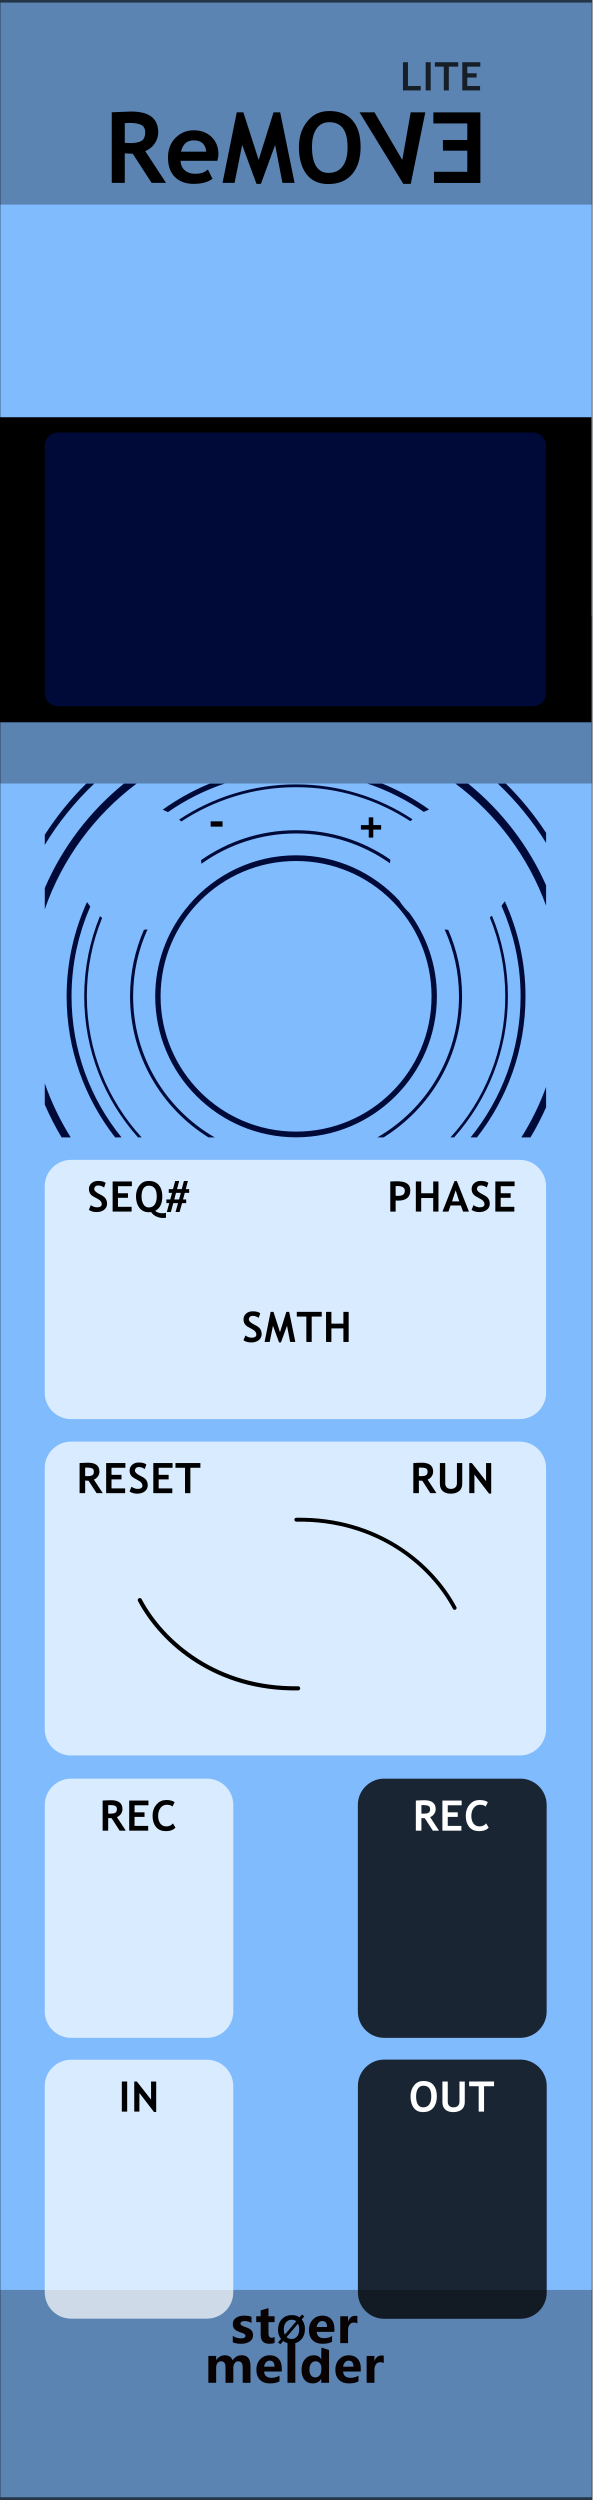
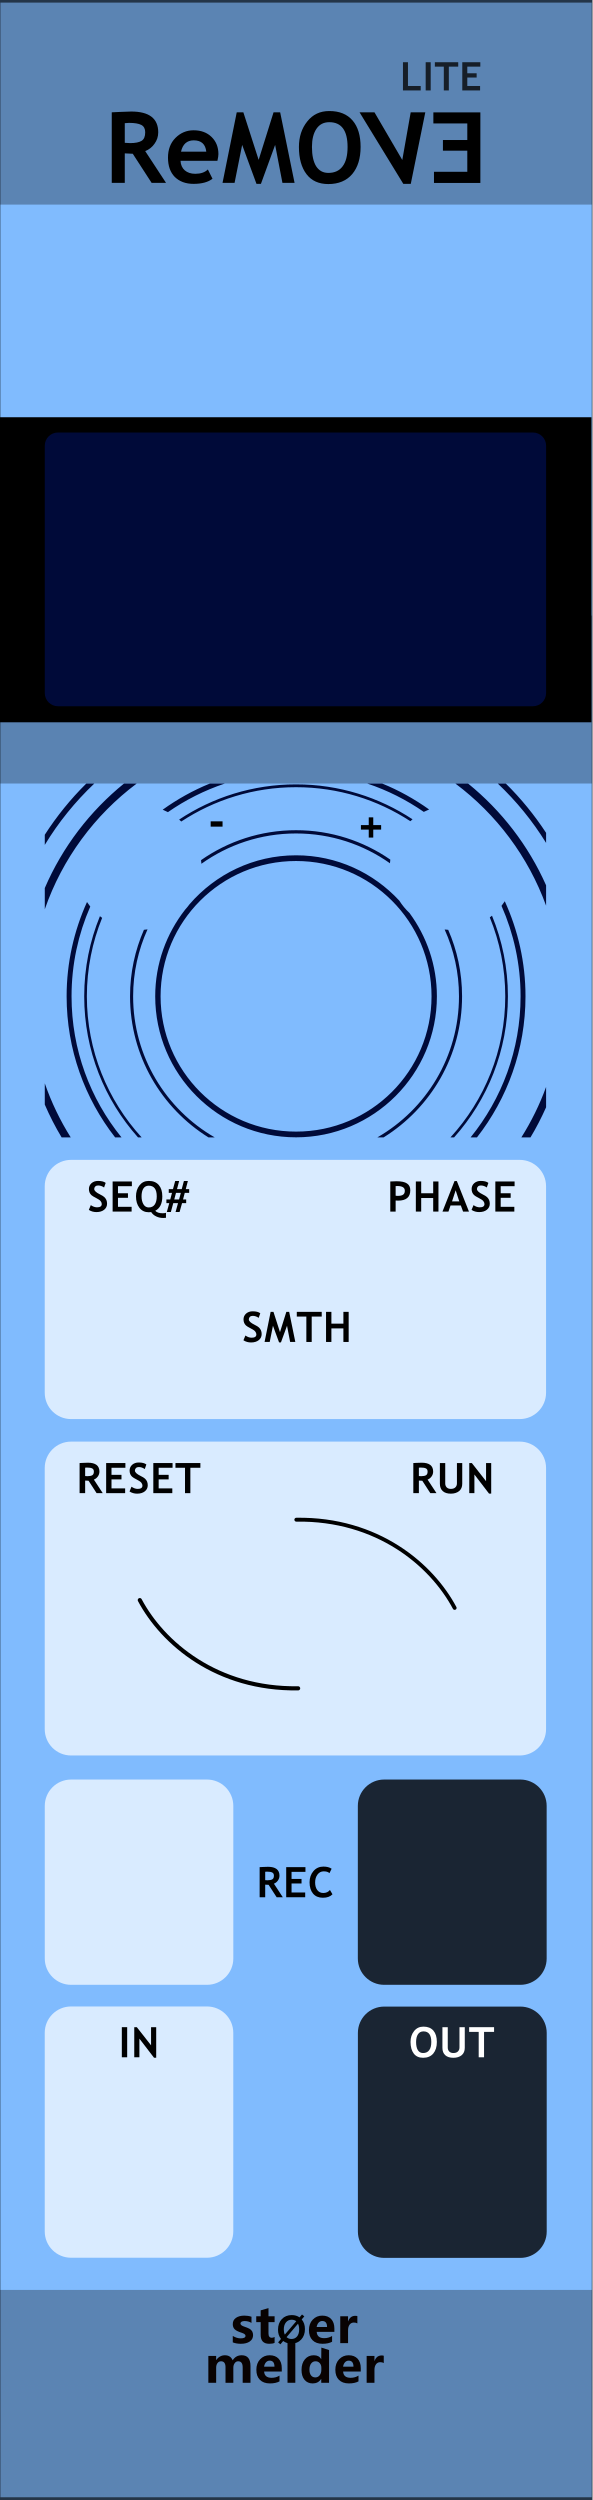
<svg xmlns="http://www.w3.org/2000/svg" width="100%" height="100%" viewBox="0 0 90 380" version="1.1" xml:space="preserve" style="fill-rule:evenodd;clip-rule:evenodd;stroke-linecap:round;stroke-linejoin:round;stroke-miterlimit:1.5;">
  <g id="panel" transform="matrix(0.834722,0,0,1.04324,-803.837,250.623)">
    <g transform="matrix(1.79701,0,0,0.958552,963,-240.242)">
      <rect x="0" y="0" width="60" height="380" style="fill:rgb(128,187,254);" />
    </g>
    <g transform="matrix(0.840359,0,0,0.840359,184.876,16.2108)">
      <g transform="matrix(1.198,0,0,0.958552,893.633,-224.914)">
        <g transform="matrix(9,0,0,9,64.0056,347.267)">
          <path d="M0.919,0L0.762,0L0.762,-0.308C0.762,-0.391 0.732,-0.432 0.671,-0.432C0.643,-0.432 0.62,-0.42 0.602,-0.395C0.583,-0.369 0.574,-0.339 0.574,-0.303L0.574,0L0.417,0L0.417,-0.312C0.417,-0.392 0.387,-0.432 0.327,-0.432C0.298,-0.432 0.274,-0.42 0.256,-0.396C0.238,-0.372 0.229,-0.341 0.229,-0.301L0.229,0L0.072,0L0.072,-0.54L0.229,-0.54L0.229,-0.456L0.231,-0.456C0.25,-0.486 0.275,-0.51 0.307,-0.528C0.338,-0.545 0.371,-0.553 0.405,-0.553C0.481,-0.553 0.533,-0.519 0.561,-0.451C0.603,-0.519 0.663,-0.553 0.743,-0.553C0.86,-0.553 0.919,-0.481 0.919,-0.335L0.919,0Z" style="fill:rgb(10,1,1);fill-rule:nonzero;" />
        </g>
        <g transform="matrix(9,0,0,9,72.978,347.267)">
          <path d="M0.551,-0.226L0.196,-0.226C0.201,-0.142 0.252,-0.1 0.347,-0.1C0.407,-0.1 0.459,-0.115 0.505,-0.144L0.505,-0.028C0.456,-0.001 0.391,0.013 0.312,0.013C0.226,0.013 0.159,-0.011 0.111,-0.06C0.063,-0.108 0.04,-0.176 0.04,-0.262C0.04,-0.348 0.065,-0.419 0.116,-0.472C0.167,-0.526 0.23,-0.553 0.307,-0.553C0.384,-0.553 0.443,-0.53 0.487,-0.484C0.53,-0.437 0.551,-0.374 0.551,-0.292L0.551,-0.226ZM0.404,-0.324C0.404,-0.405 0.372,-0.445 0.306,-0.445C0.279,-0.445 0.255,-0.434 0.234,-0.412C0.214,-0.39 0.201,-0.361 0.195,-0.324L0.404,-0.324Z" style="fill:rgb(10,1,1);fill-rule:nonzero;" />
        </g>
        <g transform="matrix(9,0,0,9,78.3513,347.267)">
          <rect x="0.069" y="-0.799" width="0.157" height="0.799" style="fill:rgb(10,1,1);fill-rule:nonzero;" />
        </g>
        <g transform="matrix(9,0,0,9,81.1494,347.267)">
          <path d="M0.593,0L0.436,0L0.436,-0.076L0.433,-0.076C0.395,-0.017 0.339,0.013 0.264,0.013C0.195,0.013 0.141,-0.011 0.1,-0.06C0.06,-0.108 0.04,-0.174 0.04,-0.258C0.04,-0.346 0.062,-0.418 0.108,-0.472C0.153,-0.526 0.212,-0.553 0.286,-0.553C0.356,-0.553 0.405,-0.528 0.433,-0.477L0.436,-0.477L0.438,-0.707L0.593,-0.658L0.593,0ZM0.438,-0.306C0.438,-0.342 0.427,-0.372 0.405,-0.396C0.383,-0.42 0.356,-0.432 0.323,-0.432C0.284,-0.432 0.254,-0.417 0.232,-0.386C0.21,-0.356 0.199,-0.315 0.199,-0.263C0.199,-0.213 0.21,-0.175 0.231,-0.148C0.252,-0.121 0.281,-0.108 0.318,-0.108C0.353,-0.108 0.382,-0.122 0.404,-0.15C0.427,-0.179 0.438,-0.215 0.438,-0.261L0.438,-0.306Z" style="fill:rgb(10,1,1);fill-rule:nonzero;" />
        </g>
        <g transform="matrix(9,0,0,9,87.2654,347.267)">
          <path d="M0.551,-0.226L0.196,-0.226C0.201,-0.142 0.252,-0.1 0.347,-0.1C0.407,-0.1 0.459,-0.115 0.505,-0.144L0.505,-0.028C0.456,-0.001 0.391,0.013 0.312,0.013C0.226,0.013 0.159,-0.011 0.111,-0.06C0.063,-0.108 0.04,-0.176 0.04,-0.262C0.04,-0.348 0.065,-0.419 0.116,-0.472C0.167,-0.526 0.23,-0.553 0.307,-0.553C0.384,-0.553 0.443,-0.53 0.487,-0.484C0.53,-0.437 0.551,-0.374 0.551,-0.292L0.551,-0.226ZM0.404,-0.324C0.404,-0.405 0.372,-0.445 0.306,-0.445C0.279,-0.445 0.255,-0.434 0.234,-0.412C0.214,-0.39 0.201,-0.361 0.195,-0.324L0.404,-0.324Z" style="fill:rgb(10,1,1);fill-rule:nonzero;" />
        </g>
        <g transform="matrix(9,0,0,9,92.6386,347.267)">
          <path d="M0.416,-0.397C0.397,-0.408 0.374,-0.414 0.346,-0.414C0.31,-0.414 0.282,-0.4 0.261,-0.373C0.24,-0.345 0.229,-0.308 0.229,-0.26L0.229,0L0.072,0L0.072,-0.54L0.229,-0.54L0.229,-0.438L0.231,-0.438C0.257,-0.512 0.305,-0.549 0.374,-0.549C0.392,-0.549 0.406,-0.547 0.416,-0.543L0.416,-0.397Z" style="fill:rgb(10,1,1);fill-rule:nonzero;" />
        </g>
      </g>
      <g transform="matrix(1.198,0,0,0.958552,893.495,-231.786)">
        <g transform="matrix(9,0,0,9,68.6657,347.267)">
          <path d="M0.058,-0.145C0.112,-0.112 0.165,-0.096 0.216,-0.096C0.281,-0.096 0.314,-0.113 0.314,-0.148C0.314,-0.173 0.287,-0.193 0.233,-0.21C0.166,-0.231 0.12,-0.254 0.095,-0.28C0.07,-0.305 0.058,-0.34 0.058,-0.383C0.058,-0.436 0.079,-0.478 0.122,-0.508C0.165,-0.538 0.221,-0.553 0.291,-0.553C0.34,-0.553 0.388,-0.546 0.434,-0.531L0.434,-0.407C0.392,-0.432 0.346,-0.444 0.295,-0.444C0.27,-0.444 0.25,-0.44 0.235,-0.431C0.22,-0.422 0.212,-0.41 0.212,-0.396C0.212,-0.371 0.235,-0.351 0.28,-0.335C0.329,-0.319 0.366,-0.304 0.39,-0.291C0.415,-0.278 0.434,-0.26 0.447,-0.238C0.459,-0.216 0.466,-0.191 0.466,-0.163C0.466,-0.107 0.444,-0.064 0.399,-0.033C0.354,-0.002 0.295,0.013 0.22,0.013C0.162,0.013 0.107,0.004 0.058,-0.015L0.058,-0.145Z" style="fill:rgb(10,1,1);fill-rule:nonzero;" />
        </g>
        <g transform="matrix(9,0,0,9,73.2436,347.267)">
          <path d="M0.39,-0.006C0.366,0.007 0.33,0.013 0.282,0.013C0.167,0.013 0.11,-0.047 0.11,-0.167L0.11,-0.422L0.021,-0.422L0.021,-0.54L0.11,-0.54L0.11,-0.659L0.267,-0.704L0.267,-0.54L0.39,-0.54L0.39,-0.422L0.267,-0.422L0.267,-0.195C0.267,-0.137 0.289,-0.108 0.335,-0.108C0.353,-0.108 0.371,-0.114 0.39,-0.124L0.39,-0.006Z" style="fill:rgb(10,1,1);fill-rule:nonzero;" />
        </g>
        <g transform="matrix(6.6,0,0,6.6,77.1051,347.267)">
          <path d="M0.106,0.032L0.043,-0.021L0.122,-0.115C0.067,-0.183 0.04,-0.268 0.04,-0.368C0.04,-0.487 0.075,-0.584 0.144,-0.658C0.213,-0.732 0.305,-0.769 0.418,-0.769C0.5,-0.769 0.571,-0.748 0.63,-0.706L0.698,-0.785L0.761,-0.733L0.689,-0.65C0.748,-0.581 0.778,-0.493 0.778,-0.384C0.778,-0.266 0.743,-0.17 0.674,-0.097C0.605,-0.023 0.516,0.013 0.406,0.013C0.32,0.013 0.246,-0.011 0.182,-0.059L0.106,0.032ZM0.54,-0.6C0.506,-0.628 0.463,-0.642 0.413,-0.642C0.349,-0.642 0.297,-0.617 0.258,-0.569C0.218,-0.52 0.199,-0.455 0.199,-0.375C0.199,-0.319 0.208,-0.273 0.227,-0.234L0.54,-0.6ZM0.275,-0.165C0.311,-0.131 0.356,-0.114 0.409,-0.114C0.473,-0.114 0.524,-0.137 0.563,-0.184C0.601,-0.231 0.62,-0.294 0.62,-0.374C0.62,-0.435 0.61,-0.488 0.588,-0.533L0.275,-0.165Z" style="fill-rule:nonzero;" />
        </g>
        <g transform="matrix(9,0,0,9,82.6053,347.267)">
          <path d="M0.551,-0.226L0.196,-0.226C0.201,-0.142 0.252,-0.1 0.347,-0.1C0.407,-0.1 0.459,-0.115 0.505,-0.144L0.505,-0.028C0.456,-0.001 0.391,0.013 0.312,0.013C0.226,0.013 0.159,-0.011 0.111,-0.06C0.063,-0.108 0.04,-0.176 0.04,-0.262C0.04,-0.348 0.065,-0.419 0.116,-0.472C0.167,-0.526 0.23,-0.553 0.307,-0.553C0.384,-0.553 0.443,-0.53 0.487,-0.484C0.53,-0.437 0.551,-0.374 0.551,-0.292L0.551,-0.226ZM0.404,-0.324C0.404,-0.405 0.372,-0.445 0.306,-0.445C0.279,-0.445 0.255,-0.434 0.234,-0.412C0.214,-0.39 0.201,-0.361 0.195,-0.324L0.404,-0.324Z" style="fill:rgb(10,1,1);fill-rule:nonzero;" />
        </g>
        <g transform="matrix(9,0,0,9,87.9786,347.267)">
          <path d="M0.416,-0.397C0.397,-0.408 0.374,-0.414 0.346,-0.414C0.31,-0.414 0.282,-0.4 0.261,-0.373C0.24,-0.345 0.229,-0.308 0.229,-0.26L0.229,0L0.072,0L0.072,-0.54L0.229,-0.54L0.229,-0.438L0.231,-0.438C0.257,-0.512 0.305,-0.549 0.374,-0.549C0.392,-0.549 0.406,-0.547 0.416,-0.543L0.416,-0.397Z" style="fill:rgb(10,1,1);fill-rule:nonzero;" />
        </g>
      </g>
    </g>
    <g transform="matrix(0.637605,0,0,1.76292,982.149,-852.772)">
      <rect x="-30.034" y="347.456" width="169.102" height="16.91" style="fill:rgb(4,4,4);fill-opacity:0.3;" />
    </g>
    <g transform="matrix(0.637605,0,0,1.81961,982.149,-538.829)">
      <rect x="-30.034" y="347.456" width="169.102" height="16.91" style="fill:rgb(4,4,4);fill-opacity:0.3;" />
    </g>
    <g transform="matrix(0.637605,0,0,1.44687,982.149,-653.268)">
      <rect x="-30.034" y="347.456" width="169.102" height="16.91" style="fill-opacity:0.3;" />
    </g>
    <g transform="matrix(4.81408,0,0,25.5659,783.013,-292.473)">
      <rect x="37.388" y="2.043" width="22.397" height="14.247" style="fill:none;stroke:black;stroke-opacity:0.6;stroke-width:0.03px;" />
    </g>
    <g transform="matrix(1,0,0,1,-53.5427,1.53318)">
      <g transform="matrix(1.198,0,0,0.958552,1033.44,-215.123)">
        <g transform="matrix(15,0,0,15,1.78687,0)">
          <path d="M0.477,0L0.286,-0.295C0.266,-0.296 0.24,-0.297 0.205,-0.299L0.205,0L0.073,0L0.073,-0.715C0.08,-0.715 0.108,-0.717 0.156,-0.719C0.204,-0.721 0.242,-0.723 0.271,-0.723C0.453,-0.723 0.544,-0.652 0.544,-0.512C0.544,-0.469 0.531,-0.431 0.506,-0.396C0.481,-0.361 0.45,-0.337 0.412,-0.322L0.623,0L0.477,0ZM0.205,-0.605L0.205,-0.406C0.229,-0.404 0.246,-0.403 0.259,-0.403C0.312,-0.403 0.351,-0.411 0.375,-0.426C0.4,-0.441 0.412,-0.47 0.412,-0.513C0.412,-0.548 0.399,-0.573 0.373,-0.587C0.346,-0.601 0.305,-0.608 0.248,-0.608C0.234,-0.608 0.22,-0.607 0.205,-0.605Z" style="fill-rule:nonzero;" />
        </g>
        <g transform="matrix(15,0,0,15,10.9495,0)">
          <path d="M0.533,-0.224L0.159,-0.224C0.161,-0.182 0.176,-0.15 0.202,-0.127C0.229,-0.104 0.264,-0.092 0.309,-0.092C0.364,-0.092 0.407,-0.107 0.436,-0.136L0.483,-0.042C0.44,-0.008 0.376,0.01 0.291,0.01C0.211,0.01 0.148,-0.014 0.101,-0.06C0.055,-0.107 0.032,-0.172 0.032,-0.256C0.032,-0.338 0.057,-0.405 0.108,-0.456C0.159,-0.507 0.22,-0.533 0.292,-0.533C0.367,-0.533 0.428,-0.51 0.474,-0.465C0.52,-0.42 0.543,-0.362 0.543,-0.292C0.543,-0.277 0.54,-0.254 0.533,-0.224ZM0.164,-0.316L0.42,-0.316C0.412,-0.392 0.37,-0.431 0.293,-0.431C0.224,-0.431 0.181,-0.392 0.164,-0.316Z" style="fill-rule:nonzero;" />
        </g>
        <g transform="matrix(15,0,0,15,19.5701,0)">
          <path d="M0.74,0L0.617,0L0.543,-0.385L0.399,0.01L0.354,0.01L0.209,-0.385L0.132,0L0.01,0L0.154,-0.715L0.221,-0.715L0.376,-0.233L0.527,-0.715L0.594,-0.715L0.74,0Z" style="fill-rule:nonzero;" />
        </g>
        <g transform="matrix(15,0,0,15,30.7468,0)">
          <path d="M0.039,-0.364C0.039,-0.466 0.067,-0.552 0.123,-0.622C0.179,-0.693 0.253,-0.728 0.347,-0.728C0.45,-0.728 0.528,-0.696 0.583,-0.632C0.637,-0.569 0.664,-0.479 0.664,-0.364C0.664,-0.249 0.636,-0.157 0.579,-0.089C0.522,-0.022 0.441,0.012 0.337,0.012C0.241,0.012 0.167,-0.021 0.116,-0.088C0.065,-0.155 0.039,-0.247 0.039,-0.364ZM0.171,-0.364C0.171,-0.28 0.185,-0.215 0.213,-0.169C0.242,-0.124 0.283,-0.101 0.337,-0.101C0.4,-0.101 0.449,-0.123 0.482,-0.168C0.516,-0.213 0.532,-0.278 0.532,-0.364C0.532,-0.531 0.47,-0.615 0.347,-0.615C0.29,-0.615 0.247,-0.593 0.216,-0.547C0.186,-0.502 0.171,-0.441 0.171,-0.364Z" style="fill-rule:nonzero;" />
        </g>
        <g transform="matrix(1.08,0,0.212557,1,-3.42363,0)">
          <g transform="matrix(15,0,0,15,42.7937,0)">
            <path d="M0.34,0.01L0.27,0.01L0.002,-0.715L0.142,-0.715L0.308,-0.232L0.482,-0.715L0.619,-0.715L0.34,0.01Z" style="fill-rule:nonzero;" />
          </g>
        </g>
      </g>
      <g transform="matrix(-1.24846,0,0,0.958552,1137.88,-215.113)">
        <g transform="matrix(15,0,0,15,26.031,0)">
          <path d="M0.2,-0.603L0.2,-0.435L0.437,-0.435L0.437,-0.327L0.2,-0.327L0.2,-0.113L0.524,-0.113L0.524,0L0.073,0L0.073,-0.715L0.53,-0.715L0.53,-0.603L0.2,-0.603Z" style="fill-rule:nonzero;" />
        </g>
      </g>
    </g>
    <g transform="matrix(1.198,0,0,0.958552,949.063,-278.202)">
      <g transform="matrix(6,0,0,6,72.4448,53.3564)">
        <path d="M0.073,0L0.073,-0.715L0.2,-0.715L0.2,-0.113L0.523,-0.113L0.523,0L0.073,0Z" style="fill:rgb(5,5,5);fill-opacity:0.8;fill-rule:nonzero;" />
      </g>
      <g transform="matrix(6,0,0,6,75.8812,53.3564)">
        <rect x="0.076" y="-0.715" width="0.127" height="0.715" style="fill:rgb(5,5,5);fill-opacity:0.8;fill-rule:nonzero;" />
      </g>
      <g transform="matrix(6,0,0,6,77.6711,53.3564)">
        <path d="M0.364,-0.603L0.364,0L0.237,0L0.237,-0.603L0.01,-0.603L0.01,-0.715L0.602,-0.715L0.602,-0.603L0.364,-0.603Z" style="fill:rgb(5,5,5);fill-opacity:0.8;fill-rule:nonzero;" />
      </g>
      <g transform="matrix(6,0,0,6,81.462,53.3564)">
        <path d="M0.2,-0.603L0.2,-0.435L0.437,-0.435L0.437,-0.327L0.2,-0.327L0.2,-0.113L0.524,-0.113L0.524,0L0.073,0L0.073,-0.715L0.53,-0.715L0.53,-0.603L0.2,-0.603Z" style="fill:rgb(5,5,5);fill-opacity:0.8;fill-rule:nonzero;" />
      </g>
    </g>
-     <g transform="matrix(0.5054,0,0,1.41025,1025.59,-20.4291)">
-       <path d="M73.138,59.642C73.138,58.142 68.889,56.924 63.656,56.924L14.589,56.924C9.355,56.924 5.107,58.142 5.107,59.642L5.107,80.985C5.107,82.486 9.355,83.704 14.589,83.704L63.656,83.704C68.889,83.704 73.138,82.486 73.138,80.985L73.138,59.642Z" style="fill-opacity:0.8;" />
+     <g transform="matrix(0.5054,0,0,1.3673,1025.59,-25.7084)">
+       <path d="M73.138,59.728C73.138,58.18 68.889,56.924 63.656,56.924L14.589,56.924C9.355,56.924 5.107,58.18 5.107,59.728L5.107,80.9C5.107,82.447 9.355,83.704 14.589,83.704L63.656,83.704C68.889,83.704 73.138,82.447 73.138,80.9L73.138,59.728Z" style="fill-opacity:0.8;" />
+     </g>
+     <g transform="matrix(1.198,0,0,0.958552,995.641,9.76887)">
+       <g transform="matrix(6.4,0,0,6.4,34.9056,51.8924)">
+         <path d="M0.039,-0.364C0.039,-0.466 0.067,-0.552 0.123,-0.622C0.179,-0.693 0.253,-0.728 0.347,-0.728C0.45,-0.728 0.528,-0.696 0.583,-0.632C0.637,-0.569 0.664,-0.479 0.664,-0.364C0.664,-0.249 0.636,-0.157 0.579,-0.089C0.522,-0.022 0.441,0.012 0.337,0.012C0.241,0.012 0.167,-0.021 0.116,-0.088C0.065,-0.155 0.039,-0.247 0.039,-0.364ZM0.171,-0.364C0.171,-0.28 0.185,-0.215 0.213,-0.169C0.242,-0.124 0.283,-0.101 0.337,-0.101C0.4,-0.101 0.449,-0.123 0.482,-0.168C0.516,-0.213 0.532,-0.278 0.532,-0.364C0.532,-0.531 0.47,-0.615 0.347,-0.615C0.29,-0.615 0.247,-0.593 0.216,-0.547C0.186,-0.502 0.171,-0.441 0.171,-0.364Z" style="fill:white;fill-rule:nonzero;" />
+       </g>
+       <g transform="matrix(6.4,0,0,6.4,39.5336,51.8924)">
+         <path d="M0.073,-0.715L0.2,-0.715L0.2,-0.23C0.2,-0.192 0.212,-0.161 0.235,-0.137C0.259,-0.113 0.291,-0.101 0.332,-0.101C0.378,-0.101 0.414,-0.112 0.439,-0.136C0.465,-0.16 0.478,-0.192 0.478,-0.233L0.478,-0.715L0.604,-0.715L0.604,-0.223C0.604,-0.15 0.58,-0.092 0.531,-0.05C0.481,-0.009 0.415,0.012 0.333,0.012C0.25,0.012 0.186,-0.008 0.141,-0.049C0.096,-0.09 0.073,-0.148 0.073,-0.224L0.073,-0.715Z" style="fill:white;fill-rule:nonzero;" />
+       </g>
+       <g transform="matrix(6.4,0,0,6.4,43.9991,51.8924)">
+         <path d="M0.364,-0.603L0.364,0L0.237,0L0.237,-0.603L0.01,-0.603L0.01,-0.715L0.602,-0.715L0.602,-0.603L0.364,-0.603Z" style="fill:white;fill-rule:nonzero;" />
+       </g>
+     </g>
+     <g transform="matrix(0.504663,0,0,1.36716,968.569,-25.7187)">
+       <path d="M73.138,59.728C73.138,58.18 68.883,56.924 63.642,56.924L14.602,56.924C9.362,56.924 5.107,58.18 5.107,59.728L5.107,80.899C5.107,82.447 9.362,83.704 14.602,83.704L63.642,83.704C68.883,83.704 73.138,82.447 73.138,80.899L73.138,59.728Z" style="fill:white;fill-opacity:0.7;" />
+     </g>
+     <g transform="matrix(1.198,0,0,0.958552,938.901,9.76887)">
+       <g transform="matrix(6.4,0,0,6.4,38.1466,51.8924)">
+         <rect x="0.076" y="-0.715" width="0.127" height="0.715" style="fill-rule:nonzero;" />
+       </g>
+       <g transform="matrix(6.4,0,0,6.4,40.0559,51.8924)">
+         <path d="M0.542,0.01L0.195,-0.443L0.195,0L0.073,0L0.073,-0.715L0.134,-0.715L0.472,-0.284L0.472,-0.715L0.594,-0.715L0.594,0.01L0.542,0.01Z" style="fill-rule:nonzero;" />
+       </g>
+     </g>
+     <g transform="matrix(0.5054,0,0,1.1169,1025.58,-44.5347)">
+       <path d="M73.138,60.357C73.138,58.462 68.889,56.924 63.656,56.924L14.589,56.924C9.355,56.924 5.107,58.462 5.107,60.357L5.107,80.271C5.107,82.166 9.355,83.704 14.589,83.704L63.656,83.704C68.889,83.704 73.138,82.166 73.138,80.271L73.138,60.357Z" style="fill-opacity:0.8;" />
+     </g>
+     <g transform="matrix(0.504663,0,0,1.1169,968.576,-44.5347)">
+       <path d="M73.138,60.357C73.138,58.462 68.883,56.924 63.642,56.924L14.602,56.924C9.362,56.924 5.107,58.462 5.107,60.357L5.107,80.271C5.107,82.166 9.362,83.704 14.602,83.704L63.642,83.704C68.883,83.704 73.138,82.166 73.138,80.271L73.138,60.357Z" style="fill:white;fill-opacity:0.7;" />
+     </g>
+     <g transform="matrix(1.198,0,0,0.958552,967.339,-13.5484)">
+       <g transform="matrix(6.4,0,0,6.4,35.3764,51.8924)">
+         <path d="M0.477,0L0.286,-0.295C0.266,-0.296 0.24,-0.297 0.205,-0.299L0.205,0L0.073,0L0.073,-0.715C0.08,-0.715 0.108,-0.717 0.156,-0.719C0.204,-0.721 0.242,-0.723 0.271,-0.723C0.453,-0.723 0.544,-0.652 0.544,-0.512C0.544,-0.469 0.531,-0.431 0.506,-0.396C0.481,-0.361 0.45,-0.337 0.412,-0.322L0.623,0L0.477,0ZM0.205,-0.605L0.205,-0.406C0.229,-0.404 0.246,-0.403 0.259,-0.403C0.312,-0.403 0.351,-0.411 0.375,-0.426C0.4,-0.441 0.412,-0.47 0.412,-0.513C0.412,-0.548 0.399,-0.573 0.373,-0.587C0.346,-0.601 0.305,-0.608 0.248,-0.608C0.234,-0.608 0.22,-0.607 0.205,-0.605Z" style="fill-rule:nonzero;" />
+       </g>
+       <g transform="matrix(6.4,0,0,6.4,39.4137,51.8924)">
+         <path d="M0.2,-0.603L0.2,-0.435L0.437,-0.435L0.437,-0.327L0.2,-0.327L0.2,-0.113L0.524,-0.113L0.524,0L0.073,0L0.073,-0.715L0.53,-0.715L0.53,-0.603L0.2,-0.603Z" style="fill-rule:nonzero;" />
+       </g>
+       <g transform="matrix(6.4,0,0,6.4,43.1824,51.8924)">
+         <path d="M0.563,-0.677L0.511,-0.572C0.483,-0.601 0.437,-0.615 0.375,-0.615C0.315,-0.615 0.266,-0.59 0.228,-0.54C0.19,-0.49 0.171,-0.427 0.171,-0.35C0.171,-0.274 0.189,-0.213 0.224,-0.168C0.259,-0.123 0.306,-0.101 0.365,-0.101C0.433,-0.101 0.485,-0.125 0.523,-0.173L0.583,-0.07C0.531,-0.015 0.455,0.012 0.355,0.012C0.255,0.012 0.177,-0.021 0.122,-0.086C0.067,-0.152 0.039,-0.242 0.039,-0.355C0.039,-0.461 0.07,-0.55 0.131,-0.621C0.192,-0.692 0.271,-0.728 0.367,-0.728C0.449,-0.728 0.514,-0.711 0.563,-0.677Z" style="fill-rule:nonzero;" />
+       </g>
    </g>
    <g transform="matrix(1.34186,0,0,1.41025,964.293,-151.519)">
      <path d="M73.138,59.642C73.138,58.142 71.537,56.924 69.566,56.924L8.678,56.924C6.707,56.924 5.107,58.142 5.107,59.642L5.107,80.985C5.107,82.486 6.707,83.704 8.678,83.704L69.566,83.704C71.537,83.704 73.138,82.486 73.138,80.985L73.138,59.642Z" style="fill:white;fill-opacity:0.7;" />
    </g>
    <g transform="matrix(1.198,0,0,0.958552,938.809,-113.45)">
      <g transform="matrix(6.4,0,0,6.4,33.4452,51.8924)">
        <path d="M0.039,-0.04L0.086,-0.153C0.136,-0.118 0.185,-0.101 0.234,-0.101C0.308,-0.101 0.346,-0.127 0.346,-0.179C0.346,-0.203 0.337,-0.226 0.319,-0.249C0.302,-0.271 0.266,-0.295 0.211,-0.323C0.156,-0.351 0.119,-0.373 0.1,-0.391C0.081,-0.409 0.066,-0.43 0.056,-0.454C0.046,-0.479 0.041,-0.506 0.041,-0.535C0.041,-0.59 0.061,-0.636 0.101,-0.673C0.142,-0.709 0.194,-0.728 0.257,-0.728C0.34,-0.728 0.401,-0.712 0.439,-0.681L0.401,-0.572C0.356,-0.604 0.309,-0.62 0.26,-0.62C0.23,-0.62 0.208,-0.612 0.192,-0.596C0.176,-0.581 0.167,-0.561 0.167,-0.536C0.167,-0.495 0.213,-0.452 0.304,-0.408C0.352,-0.385 0.386,-0.363 0.407,-0.344C0.428,-0.324 0.444,-0.301 0.456,-0.275C0.467,-0.248 0.472,-0.219 0.472,-0.187C0.472,-0.129 0.449,-0.081 0.404,-0.044C0.358,-0.007 0.297,0.012 0.22,0.012C0.153,0.012 0.093,-0.005 0.039,-0.04Z" style="fill-rule:nonzero;" />
      </g>
      <g transform="matrix(6.4,0,0,6.4,36.8451,51.8924)">
        <path d="M0.2,-0.603L0.2,-0.435L0.437,-0.435L0.437,-0.327L0.2,-0.327L0.2,-0.113L0.524,-0.113L0.524,0L0.073,0L0.073,-0.715L0.53,-0.715L0.53,-0.603L0.2,-0.603Z" style="fill-rule:nonzero;" />
      </g>
      <g transform="matrix(6.4,0,0,6.4,40.6137,51.8924)">
        <path d="M0.751,0.148C0.73,0.151 0.708,0.152 0.686,0.152C0.625,0.152 0.57,0.14 0.519,0.115C0.468,0.091 0.428,0.056 0.4,0.012C0.388,0.014 0.368,0.016 0.342,0.016C0.248,0.016 0.174,-0.02 0.12,-0.09C0.066,-0.16 0.039,-0.251 0.039,-0.361C0.039,-0.466 0.067,-0.553 0.122,-0.623C0.177,-0.693 0.25,-0.728 0.342,-0.728C0.445,-0.728 0.524,-0.696 0.58,-0.631C0.636,-0.566 0.664,-0.477 0.664,-0.361C0.664,-0.19 0.608,-0.076 0.496,-0.019C0.532,0.02 0.59,0.04 0.673,0.04C0.703,0.04 0.729,0.036 0.751,0.03L0.751,0.148ZM0.171,-0.361C0.171,-0.286 0.186,-0.224 0.216,-0.173C0.246,-0.123 0.288,-0.098 0.342,-0.098C0.404,-0.098 0.452,-0.121 0.484,-0.167C0.516,-0.213 0.532,-0.278 0.532,-0.361C0.532,-0.53 0.469,-0.615 0.342,-0.615C0.286,-0.615 0.243,-0.592 0.214,-0.547C0.185,-0.502 0.171,-0.44 0.171,-0.361Z" style="fill-rule:nonzero;" />
      </g>
      <g transform="matrix(6.4,0,0,6.4,45.2792,51.8924)">
        <path d="M0.573,-0.444L0.468,-0.444L0.427,-0.288L0.502,-0.288L0.502,-0.2L0.404,-0.2L0.345,0.01L0.25,0.01L0.308,-0.2L0.195,-0.2L0.138,0.01L0.042,0.01L0.1,-0.2L0.032,-0.2L0.032,-0.288L0.124,-0.288L0.165,-0.444L0.088,-0.444L0.088,-0.533L0.188,-0.533L0.241,-0.726L0.335,-0.726L0.284,-0.533L0.396,-0.533L0.448,-0.726L0.542,-0.726L0.492,-0.533L0.573,-0.533L0.573,-0.444ZM0.375,-0.444L0.26,-0.444L0.219,-0.288L0.333,-0.288L0.375,-0.444Z" style="fill-rule:nonzero;" />
      </g>
    </g>
    <g transform="matrix(1.198,0,0,0.958552,995.854,-113.45)">
      <g transform="matrix(6.4,0,0,6.4,31.4327,51.8924)">
        <path d="M0.2,-0.263L0.2,0L0.073,0L0.073,-0.715C0.158,-0.718 0.207,-0.72 0.222,-0.72C0.335,-0.72 0.417,-0.703 0.469,-0.668C0.522,-0.634 0.548,-0.579 0.548,-0.506C0.548,-0.342 0.451,-0.26 0.258,-0.26C0.243,-0.26 0.224,-0.261 0.2,-0.263ZM0.2,-0.605L0.2,-0.376C0.222,-0.374 0.239,-0.373 0.251,-0.373C0.309,-0.373 0.351,-0.382 0.378,-0.402C0.405,-0.421 0.418,-0.452 0.418,-0.496C0.418,-0.57 0.358,-0.607 0.239,-0.607C0.225,-0.607 0.213,-0.607 0.2,-0.605Z" style="fill-rule:nonzero;" />
      </g>
      <g transform="matrix(6.4,0,0,6.4,35.317,51.8924)">
        <path d="M0.485,0L0.485,-0.322L0.2,-0.322L0.2,0L0.073,0L0.073,-0.715L0.2,-0.715L0.2,-0.435L0.485,-0.435L0.485,-0.715L0.61,-0.715L0.61,0L0.485,0Z" style="fill-rule:nonzero;" />
      </g>
      <g transform="matrix(6.4,0,0,6.4,39.82,51.8924)">
        <path d="M0.491,0L0.438,-0.145L0.193,-0.145L0.144,0L0.002,0L0.288,-0.725L0.343,-0.725L0.631,0L0.491,0ZM0.315,-0.506L0.229,-0.242L0.401,-0.242L0.315,-0.506Z" style="fill-rule:nonzero;" />
      </g>
      <g transform="matrix(6.4,0,0,6.4,44.0011,51.8924)">
        <path d="M0.039,-0.04L0.086,-0.153C0.136,-0.118 0.185,-0.101 0.234,-0.101C0.308,-0.101 0.346,-0.127 0.346,-0.179C0.346,-0.203 0.337,-0.226 0.319,-0.249C0.302,-0.271 0.266,-0.295 0.211,-0.323C0.156,-0.351 0.119,-0.373 0.1,-0.391C0.081,-0.409 0.066,-0.43 0.056,-0.454C0.046,-0.479 0.041,-0.506 0.041,-0.535C0.041,-0.59 0.061,-0.636 0.101,-0.673C0.142,-0.709 0.194,-0.728 0.257,-0.728C0.34,-0.728 0.401,-0.712 0.439,-0.681L0.401,-0.572C0.356,-0.604 0.309,-0.62 0.26,-0.62C0.23,-0.62 0.208,-0.612 0.192,-0.596C0.176,-0.581 0.167,-0.561 0.167,-0.536C0.167,-0.495 0.213,-0.452 0.304,-0.408C0.352,-0.385 0.386,-0.363 0.407,-0.344C0.428,-0.324 0.444,-0.301 0.456,-0.275C0.467,-0.248 0.472,-0.219 0.472,-0.187C0.472,-0.129 0.449,-0.081 0.404,-0.044C0.358,-0.007 0.297,0.012 0.22,0.012C0.153,0.012 0.093,-0.005 0.039,-0.04Z" style="fill-rule:nonzero;" />
      </g>
      <g transform="matrix(6.4,0,0,6.4,47.401,51.8924)">
        <path d="M0.2,-0.603L0.2,-0.435L0.437,-0.435L0.437,-0.327L0.2,-0.327L0.2,-0.113L0.524,-0.113L0.524,0L0.073,0L0.073,-0.715L0.53,-0.715L0.53,-0.603L0.2,-0.603Z" style="fill-rule:nonzero;" />
      </g>
    </g>
    <g transform="matrix(1.198,0,0,0.958552,967.639,-94.4533)">
      <g transform="matrix(6.4,0,0,6.4,32.8796,51.8924)">
        <path d="M0.039,-0.04L0.086,-0.153C0.136,-0.118 0.185,-0.101 0.234,-0.101C0.308,-0.101 0.346,-0.127 0.346,-0.179C0.346,-0.203 0.337,-0.226 0.319,-0.249C0.302,-0.271 0.266,-0.295 0.211,-0.323C0.156,-0.351 0.119,-0.373 0.1,-0.391C0.081,-0.409 0.066,-0.43 0.056,-0.454C0.046,-0.479 0.041,-0.506 0.041,-0.535C0.041,-0.59 0.061,-0.636 0.101,-0.673C0.142,-0.709 0.194,-0.728 0.257,-0.728C0.34,-0.728 0.401,-0.712 0.439,-0.681L0.401,-0.572C0.356,-0.604 0.309,-0.62 0.26,-0.62C0.23,-0.62 0.208,-0.612 0.192,-0.596C0.176,-0.581 0.167,-0.561 0.167,-0.536C0.167,-0.495 0.213,-0.452 0.304,-0.408C0.352,-0.385 0.386,-0.363 0.407,-0.344C0.428,-0.324 0.444,-0.301 0.456,-0.275C0.467,-0.248 0.472,-0.219 0.472,-0.187C0.472,-0.129 0.449,-0.081 0.404,-0.044C0.358,-0.007 0.297,0.012 0.22,0.012C0.153,0.012 0.093,-0.005 0.039,-0.04Z" style="fill-rule:nonzero;" />
      </g>
      <g transform="matrix(6.4,0,0,6.4,36.2794,51.8924)">
        <path d="M0.74,0L0.617,0L0.543,-0.385L0.399,0.01L0.354,0.01L0.209,-0.385L0.132,0L0.01,0L0.154,-0.715L0.221,-0.715L0.376,-0.233L0.527,-0.715L0.594,-0.715L0.74,0Z" style="fill-rule:nonzero;" />
      </g>
      <g transform="matrix(6.4,0,0,6.4,41.1762,51.8924)">
        <path d="M0.364,-0.603L0.364,0L0.237,0L0.237,-0.603L0.01,-0.603L0.01,-0.715L0.602,-0.715L0.602,-0.603L0.364,-0.603Z" style="fill-rule:nonzero;" />
      </g>
      <g transform="matrix(6.4,0,0,6.4,45.2198,51.8924)">
        <path d="M0.485,0L0.485,-0.322L0.2,-0.322L0.2,0L0.073,0L0.073,-0.715L0.2,-0.715L0.2,-0.435L0.485,-0.435L0.485,-0.715L0.61,-0.715L0.61,0L0.485,0Z" style="fill-rule:nonzero;" />
      </g>
    </g>
    <g transform="matrix(1.58488,0,0,1.65967,954.787,-273.918)">
      <rect x="5.107" y="56.924" width="68.031" height="26.78" />
    </g>
    <g transform="matrix(1.34186,0,0,1.4893,964.301,-261.996)">
      <path d="M73.138,58.211C73.138,57.5 72.337,56.924 71.352,56.924L6.892,56.924C5.907,56.924 5.107,57.5 5.107,58.211L5.107,82.417C5.107,83.127 5.907,83.704 6.892,83.704L71.352,83.704C72.337,83.704 73.138,83.127 73.138,82.417L73.138,58.211Z" style="fill:rgb(0,10,57);" />
    </g>
    <g transform="matrix(1.34186,0,0,1.70772,964.293,-127.403)">
      <path d="M73.138,59.169C73.138,57.93 71.537,56.924 69.566,56.924L8.678,56.924C6.707,56.924 5.107,57.93 5.107,59.169L5.107,81.459C5.107,82.698 6.707,83.704 8.678,83.704L69.566,83.704C71.537,83.704 73.138,82.698 73.138,81.459L73.138,59.169Z" style="fill:white;fill-opacity:0.7;" />
    </g>
    <g transform="matrix(1.198,0,0,0.958552,938.362,-72.4244)">
      <g transform="matrix(6.4,0,0,6.4,32.1965,51.8924)">
        <path d="M0.477,0L0.286,-0.295C0.266,-0.296 0.24,-0.297 0.205,-0.299L0.205,0L0.073,0L0.073,-0.715C0.08,-0.715 0.108,-0.717 0.156,-0.719C0.204,-0.721 0.242,-0.723 0.271,-0.723C0.453,-0.723 0.544,-0.652 0.544,-0.512C0.544,-0.469 0.531,-0.431 0.506,-0.396C0.481,-0.361 0.45,-0.337 0.412,-0.322L0.623,0L0.477,0ZM0.205,-0.605L0.205,-0.406C0.229,-0.404 0.246,-0.403 0.259,-0.403C0.312,-0.403 0.351,-0.411 0.375,-0.426C0.4,-0.441 0.412,-0.47 0.412,-0.513C0.412,-0.548 0.399,-0.573 0.373,-0.587C0.346,-0.601 0.305,-0.608 0.248,-0.608C0.234,-0.608 0.22,-0.607 0.205,-0.605Z" style="fill-rule:nonzero;" />
      </g>
      <g transform="matrix(6.4,0,0,6.4,36.2339,51.8924)">
        <path d="M0.2,-0.603L0.2,-0.435L0.437,-0.435L0.437,-0.327L0.2,-0.327L0.2,-0.113L0.524,-0.113L0.524,0L0.073,0L0.073,-0.715L0.53,-0.715L0.53,-0.603L0.2,-0.603Z" style="fill-rule:nonzero;" />
      </g>
      <g transform="matrix(6.4,0,0,6.4,40.0025,51.8924)">
        <path d="M0.039,-0.04L0.086,-0.153C0.136,-0.118 0.185,-0.101 0.234,-0.101C0.308,-0.101 0.346,-0.127 0.346,-0.179C0.346,-0.203 0.337,-0.226 0.319,-0.249C0.302,-0.271 0.266,-0.295 0.211,-0.323C0.156,-0.351 0.119,-0.373 0.1,-0.391C0.081,-0.409 0.066,-0.43 0.056,-0.454C0.046,-0.479 0.041,-0.506 0.041,-0.535C0.041,-0.59 0.061,-0.636 0.101,-0.673C0.142,-0.709 0.194,-0.728 0.257,-0.728C0.34,-0.728 0.401,-0.712 0.439,-0.681L0.401,-0.572C0.356,-0.604 0.309,-0.62 0.26,-0.62C0.23,-0.62 0.208,-0.612 0.192,-0.596C0.176,-0.581 0.167,-0.561 0.167,-0.536C0.167,-0.495 0.213,-0.452 0.304,-0.408C0.352,-0.385 0.386,-0.363 0.407,-0.344C0.428,-0.324 0.444,-0.301 0.456,-0.275C0.467,-0.248 0.472,-0.219 0.472,-0.187C0.472,-0.129 0.449,-0.081 0.404,-0.044C0.358,-0.007 0.297,0.012 0.22,0.012C0.153,0.012 0.093,-0.005 0.039,-0.04Z" style="fill-rule:nonzero;" />
      </g>
      <g transform="matrix(6.4,0,0,6.4,43.4024,51.8924)">
        <path d="M0.2,-0.603L0.2,-0.435L0.437,-0.435L0.437,-0.327L0.2,-0.327L0.2,-0.113L0.524,-0.113L0.524,0L0.073,0L0.073,-0.715L0.53,-0.715L0.53,-0.603L0.2,-0.603Z" style="fill-rule:nonzero;" />
      </g>
      <g transform="matrix(6.4,0,0,6.4,47.171,51.8924)">
        <path d="M0.364,-0.603L0.364,0L0.237,0L0.237,-0.603L0.01,-0.603L0.01,-0.715L0.602,-0.715L0.602,-0.603L0.364,-0.603Z" style="fill-rule:nonzero;" />
      </g>
    </g>
    <g transform="matrix(1.198,0,0,0.958552,995.954,-72.4244)">
      <g transform="matrix(6.4,0,0,6.4,34.8498,51.8924)">
        <path d="M0.477,0L0.286,-0.295C0.266,-0.296 0.24,-0.297 0.205,-0.299L0.205,0L0.073,0L0.073,-0.715C0.08,-0.715 0.108,-0.717 0.156,-0.719C0.204,-0.721 0.242,-0.723 0.271,-0.723C0.453,-0.723 0.544,-0.652 0.544,-0.512C0.544,-0.469 0.531,-0.431 0.506,-0.396C0.481,-0.361 0.45,-0.337 0.412,-0.322L0.623,0L0.477,0ZM0.205,-0.605L0.205,-0.406C0.229,-0.404 0.246,-0.403 0.259,-0.403C0.312,-0.403 0.351,-0.411 0.375,-0.426C0.4,-0.441 0.412,-0.47 0.412,-0.513C0.412,-0.548 0.399,-0.573 0.373,-0.587C0.346,-0.601 0.305,-0.608 0.248,-0.608C0.234,-0.608 0.22,-0.607 0.205,-0.605Z" style="fill-rule:nonzero;" />
      </g>
      <g transform="matrix(6.4,0,0,6.4,38.8872,51.8924)">
        <path d="M0.073,-0.715L0.2,-0.715L0.2,-0.23C0.2,-0.192 0.212,-0.161 0.235,-0.137C0.259,-0.113 0.291,-0.101 0.332,-0.101C0.378,-0.101 0.414,-0.112 0.439,-0.136C0.465,-0.16 0.478,-0.192 0.478,-0.233L0.478,-0.715L0.604,-0.715L0.604,-0.223C0.604,-0.15 0.58,-0.092 0.531,-0.05C0.481,-0.009 0.415,0.012 0.333,0.012C0.25,0.012 0.186,-0.008 0.141,-0.049C0.096,-0.09 0.073,-0.148 0.073,-0.224L0.073,-0.715Z" style="fill-rule:nonzero;" />
      </g>
      <g transform="matrix(6.4,0,0,6.4,43.3527,51.8924)">
        <path d="M0.542,0.01L0.195,-0.443L0.195,0L0.073,0L0.073,-0.715L0.134,-0.715L0.472,-0.284L0.472,-0.715L0.594,-0.715L0.594,0.01L0.542,0.01Z" style="fill-rule:nonzero;" />
      </g>
    </g>
-     <g transform="matrix(1.198,0,0,0.958552,995.641,17.6849)">
-       <g transform="matrix(6.4,0,0,6.4,34.9056,51.8924)">
-         <path d="M0.039,-0.364C0.039,-0.466 0.067,-0.552 0.123,-0.622C0.179,-0.693 0.253,-0.728 0.347,-0.728C0.45,-0.728 0.528,-0.696 0.583,-0.632C0.637,-0.569 0.664,-0.479 0.664,-0.364C0.664,-0.249 0.636,-0.157 0.579,-0.089C0.522,-0.022 0.441,0.012 0.337,0.012C0.241,0.012 0.167,-0.021 0.116,-0.088C0.065,-0.155 0.039,-0.247 0.039,-0.364ZM0.171,-0.364C0.171,-0.28 0.185,-0.215 0.213,-0.169C0.242,-0.124 0.283,-0.101 0.337,-0.101C0.4,-0.101 0.449,-0.123 0.482,-0.168C0.516,-0.213 0.532,-0.278 0.532,-0.364C0.532,-0.531 0.47,-0.615 0.347,-0.615C0.29,-0.615 0.247,-0.593 0.216,-0.547C0.186,-0.502 0.171,-0.441 0.171,-0.364Z" style="fill:white;fill-rule:nonzero;" />
-       </g>
-       <g transform="matrix(6.4,0,0,6.4,39.5336,51.8924)">
-         <path d="M0.073,-0.715L0.2,-0.715L0.2,-0.23C0.2,-0.192 0.212,-0.161 0.235,-0.137C0.259,-0.113 0.291,-0.101 0.332,-0.101C0.378,-0.101 0.414,-0.112 0.439,-0.136C0.465,-0.16 0.478,-0.192 0.478,-0.233L0.478,-0.715L0.604,-0.715L0.604,-0.223C0.604,-0.15 0.58,-0.092 0.531,-0.05C0.481,-0.009 0.415,0.012 0.333,0.012C0.25,0.012 0.186,-0.008 0.141,-0.049C0.096,-0.09 0.073,-0.148 0.073,-0.224L0.073,-0.715Z" style="fill:white;fill-rule:nonzero;" />
-       </g>
-       <g transform="matrix(6.4,0,0,6.4,43.9991,51.8924)">
-         <path d="M0.364,-0.603L0.364,0L0.237,0L0.237,-0.603L0.01,-0.603L0.01,-0.715L0.602,-0.715L0.602,-0.603L0.364,-0.603Z" style="fill:white;fill-rule:nonzero;" />
-       </g>
-     </g>
-     <g transform="matrix(0.504663,0,0,1.40859,968.569,-20.3123)">
-       <path d="M73.138,59.646C73.138,58.143 68.883,56.924 63.642,56.924L14.602,56.924C9.362,56.924 5.107,58.143 5.107,59.646L5.107,80.982C5.107,82.484 9.362,83.704 14.602,83.704L63.642,83.704C68.883,83.704 73.138,82.484 73.138,80.982L73.138,59.646Z" style="fill:white;fill-opacity:0.7;" />
-     </g>
-     <g transform="matrix(1.198,0,0,0.958552,938.901,17.6849)">
-       <g transform="matrix(6.4,0,0,6.4,38.1466,51.8924)">
-         <rect x="0.076" y="-0.715" width="0.127" height="0.715" style="fill-rule:nonzero;" />
-       </g>
-       <g transform="matrix(6.4,0,0,6.4,40.0559,51.8924)">
-         <path d="M0.542,0.01L0.195,-0.443L0.195,0L0.073,0L0.073,-0.715L0.134,-0.715L0.472,-0.284L0.472,-0.715L0.594,-0.715L0.594,0.01L0.542,0.01Z" style="fill-rule:nonzero;" />
-       </g>
-     </g>
-     <g transform="matrix(0.5054,0,0,1.41025,1025.58,-61.3647)">
-       <path d="M73.138,59.642C73.138,58.142 68.889,56.924 63.656,56.924L14.589,56.924C9.355,56.924 5.107,58.142 5.107,59.642L5.107,80.985C5.107,82.486 9.355,83.704 14.589,83.704L63.656,83.704C68.889,83.704 73.138,82.486 73.138,80.985L73.138,59.642Z" style="fill-opacity:0.8;" />
-     </g>
-     <g transform="matrix(0.504663,0,0,1.41025,968.576,-61.3647)">
-       <path d="M73.138,59.642C73.138,58.142 68.883,56.924 63.642,56.924L14.602,56.924C9.362,56.924 5.107,58.142 5.107,59.642L5.107,80.985C5.107,82.486 9.362,83.704 14.602,83.704L63.642,83.704C68.883,83.704 73.138,82.486 73.138,80.985L73.138,59.642Z" style="fill:white;fill-opacity:0.7;" />
-     </g>
-     <g transform="matrix(1.198,0,0,0.958552,938.749,-23.25)">
-       <g transform="matrix(6.4,0,0,6.4,35.3764,51.8924)">
-         <path d="M0.477,0L0.286,-0.295C0.266,-0.296 0.24,-0.297 0.205,-0.299L0.205,0L0.073,0L0.073,-0.715C0.08,-0.715 0.108,-0.717 0.156,-0.719C0.204,-0.721 0.242,-0.723 0.271,-0.723C0.453,-0.723 0.544,-0.652 0.544,-0.512C0.544,-0.469 0.531,-0.431 0.506,-0.396C0.481,-0.361 0.45,-0.337 0.412,-0.322L0.623,0L0.477,0ZM0.205,-0.605L0.205,-0.406C0.229,-0.404 0.246,-0.403 0.259,-0.403C0.312,-0.403 0.351,-0.411 0.375,-0.426C0.4,-0.441 0.412,-0.47 0.412,-0.513C0.412,-0.548 0.399,-0.573 0.373,-0.587C0.346,-0.601 0.305,-0.608 0.248,-0.608C0.234,-0.608 0.22,-0.607 0.205,-0.605Z" style="fill-rule:nonzero;" />
-       </g>
-       <g transform="matrix(6.4,0,0,6.4,39.4137,51.8924)">
-         <path d="M0.2,-0.603L0.2,-0.435L0.437,-0.435L0.437,-0.327L0.2,-0.327L0.2,-0.113L0.524,-0.113L0.524,0L0.073,0L0.073,-0.715L0.53,-0.715L0.53,-0.603L0.2,-0.603Z" style="fill-rule:nonzero;" />
-       </g>
-       <g transform="matrix(6.4,0,0,6.4,43.1824,51.8924)">
-         <path d="M0.563,-0.677L0.511,-0.572C0.483,-0.601 0.437,-0.615 0.375,-0.615C0.315,-0.615 0.266,-0.59 0.228,-0.54C0.19,-0.49 0.171,-0.427 0.171,-0.35C0.171,-0.274 0.189,-0.213 0.224,-0.168C0.259,-0.123 0.306,-0.101 0.365,-0.101C0.433,-0.101 0.485,-0.125 0.523,-0.173L0.583,-0.07C0.531,-0.015 0.455,0.012 0.355,0.012C0.255,0.012 0.177,-0.021 0.122,-0.086C0.067,-0.152 0.039,-0.242 0.039,-0.355C0.039,-0.461 0.07,-0.55 0.131,-0.621C0.192,-0.692 0.271,-0.728 0.367,-0.728C0.449,-0.728 0.514,-0.711 0.563,-0.677Z" style="fill-rule:nonzero;" />
-       </g>
-     </g>
-     <g transform="matrix(1.198,0,0,0.958552,995.541,-23.25)">
-       <g transform="matrix(6.4,0,0,6.4,35.5786,51.8924)">
-         <path d="M0.477,0L0.286,-0.295C0.266,-0.296 0.24,-0.297 0.205,-0.299L0.205,0L0.073,0L0.073,-0.715C0.08,-0.715 0.108,-0.717 0.156,-0.719C0.204,-0.721 0.242,-0.723 0.271,-0.723C0.453,-0.723 0.544,-0.652 0.544,-0.512C0.544,-0.469 0.531,-0.431 0.506,-0.396C0.481,-0.361 0.45,-0.337 0.412,-0.322L0.623,0L0.477,0ZM0.205,-0.605L0.205,-0.406C0.229,-0.404 0.246,-0.403 0.259,-0.403C0.312,-0.403 0.351,-0.411 0.375,-0.426C0.4,-0.441 0.412,-0.47 0.412,-0.513C0.412,-0.548 0.399,-0.573 0.373,-0.587C0.346,-0.601 0.305,-0.608 0.248,-0.608C0.234,-0.608 0.22,-0.607 0.205,-0.605Z" style="fill:white;fill-rule:nonzero;" />
-       </g>
-       <g transform="matrix(6.4,0,0,6.4,39.6159,51.8924)">
-         <path d="M0.2,-0.603L0.2,-0.435L0.437,-0.435L0.437,-0.327L0.2,-0.327L0.2,-0.113L0.524,-0.113L0.524,0L0.073,0L0.073,-0.715L0.53,-0.715L0.53,-0.603L0.2,-0.603Z" style="fill:white;fill-rule:nonzero;" />
-       </g>
-       <g transform="matrix(6.4,0,0,6.4,43.3846,51.8924)">
-         <path d="M0.563,-0.677L0.511,-0.572C0.483,-0.601 0.437,-0.615 0.375,-0.615C0.315,-0.615 0.266,-0.59 0.228,-0.54C0.19,-0.49 0.171,-0.427 0.171,-0.35C0.171,-0.274 0.189,-0.213 0.224,-0.168C0.259,-0.123 0.306,-0.101 0.365,-0.101C0.433,-0.101 0.485,-0.125 0.523,-0.173L0.583,-0.07C0.531,-0.015 0.455,0.012 0.355,0.012C0.255,0.012 0.177,-0.021 0.122,-0.086C0.067,-0.152 0.039,-0.242 0.039,-0.355C0.039,-0.461 0.07,-0.55 0.131,-0.621C0.192,-0.692 0.271,-0.728 0.367,-0.728C0.449,-0.728 0.514,-0.711 0.563,-0.677Z" style="fill:white;fill-rule:nonzero;" />
-       </g>
-     </g>
    <g transform="matrix(1.198,0,0,0.958552,962.897,-239.854)">
      <path d="M45.127,230.596C57.485,230.412 65.715,237.465 69.193,244.006" style="fill:none;stroke:black;stroke-width:0.59px;" />
    </g>
    <g transform="matrix(-1.198,-1.17389e-16,1.46713e-16,-0.958552,1071.35,226.793)">
      <path d="M45.127,230.596C57.485,230.412 65.715,237.465 69.193,244.006" style="fill:none;stroke:black;stroke-width:0.63px;" />
    </g>
    <g id="path12649" transform="matrix(1.198,0,0,0.958552,963,-240.235)">
      <path d="M13.121,119.094C10.74,121.443 8.625,124.058 6.807,126.883L6.807,128.426C8.889,124.98 11.432,121.848 14.34,119.094L13.121,119.094ZM18.854,119.094C13.655,123.309 9.492,128.75 6.807,134.984L6.807,138.211C9.473,130.522 14.39,123.881 20.785,119.094L18.854,119.094ZM31.912,119.094C29.349,120.134 26.947,121.483 24.729,123.072C24.999,123.184 25.264,123.309 25.523,123.445C28.163,121.609 31.073,120.132 34.186,119.094L31.912,119.094ZM55.811,119.094C58.901,120.124 61.791,121.588 64.416,123.406C64.68,123.272 64.951,123.15 65.227,123.041C63.019,121.465 60.631,120.127 58.084,119.094L55.811,119.094ZM69.211,119.094C75.455,123.767 80.298,130.204 83.006,137.662L83.006,134.57C80.316,128.51 76.227,123.215 71.145,119.094L69.211,119.094ZM75.658,119.094C78.48,121.766 80.958,124.796 83.006,128.123L83.006,126.592C81.229,123.878 79.176,121.362 76.877,119.094L75.658,119.094ZM44.998,119.225C38.431,119.225 32.324,121.197 27.23,124.576C27.339,124.672 27.446,124.77 27.551,124.871C32.559,121.578 38.551,119.654 44.998,119.654C51.414,119.654 57.38,121.559 62.375,124.824C62.483,124.725 62.593,124.629 62.705,124.535C57.623,121.181 51.538,119.225 44.998,119.225ZM44.998,126.191C39.627,126.191 34.65,127.877 30.557,130.742C30.582,130.925 30.601,131.109 30.615,131.293C34.669,128.396 39.631,126.686 44.998,126.686C50.318,126.686 55.239,128.366 59.273,131.217C59.286,131.031 59.304,130.846 59.328,130.662C55.256,127.845 50.319,126.191 44.998,126.191ZM45,130.006C38.532,130.006 32.737,132.896 28.809,137.447C28.603,137.729 28.382,138 28.146,138.258C25.304,141.894 23.592,146.461 23.592,151.439C23.592,163.286 33.195,172.873 45,172.873C56.805,172.873 66.408,163.286 66.408,151.439C66.408,146.692 64.848,142.322 62.24,138.771C61.647,138.216 61.127,137.586 60.693,136.898C56.78,132.668 51.203,130.006 45,130.006ZM45,130.873C56.39,130.873 65.594,140.09 65.594,151.439C65.594,162.789 56.39,172.004 45,172.004C33.61,172.004 24.408,162.789 24.408,151.439C24.408,140.09 33.61,130.873 45,130.873ZM76.727,136.99C76.572,137.231 76.406,137.464 76.23,137.689C78.089,141.896 79.127,146.546 79.127,151.439C79.127,159.565 76.279,167.025 71.529,172.885L72.498,172.885C77.115,166.968 79.875,159.53 79.875,151.439C79.875,146.28 78.736,141.395 76.727,136.99ZM13.223,137.107C11.247,141.481 10.127,146.325 10.127,151.439C10.127,159.53 12.885,166.968 17.5,172.885L18.471,172.885C13.722,167.025 10.875,159.565 10.875,151.439C10.875,146.589 11.893,141.976 13.721,137.799C13.544,137.576 13.378,137.345 13.223,137.107ZM74.783,139.184C74.674,139.273 74.562,139.361 74.449,139.445C75.96,143.147 76.799,147.195 76.799,151.439C76.799,159.704 73.643,167.231 68.469,172.885L69.021,172.885C74.107,167.189 77.203,159.678 77.203,151.439C77.203,147.099 76.339,142.962 74.783,139.184ZM15.188,139.26C13.652,143.018 12.799,147.128 12.799,151.439C12.799,159.678 15.894,167.189 20.979,172.885L21.531,172.885C16.359,167.231 13.203,159.704 13.203,151.439C13.203,147.222 14.033,143.199 15.525,139.516C15.411,139.433 15.298,139.348 15.188,139.26ZM22.424,141.264C22.242,141.291 22.06,141.313 21.877,141.33C20.523,144.426 19.766,147.843 19.766,151.439C19.766,160.496 24.535,168.43 31.689,172.885L32.639,172.885C25.224,168.608 20.234,160.607 20.234,151.439C20.234,147.812 21.021,144.369 22.424,141.264ZM67.584,141.283C68.982,144.383 69.766,147.819 69.766,151.439C69.766,160.607 64.775,168.608 57.359,172.885L58.307,172.885C65.463,168.43 70.234,160.496 70.234,151.439C70.234,147.844 69.479,144.426 68.125,141.33C67.944,141.32 67.764,141.304 67.584,141.283ZM6.807,164.666L6.807,167.893C7.551,169.62 8.406,171.288 9.367,172.885L10.752,172.885C9.142,170.324 7.814,167.57 6.807,164.666ZM83.006,165.215C82.024,167.919 80.755,170.485 79.246,172.885L80.633,172.885C81.517,171.417 82.305,169.886 83.006,168.307L83.006,165.215Z" style="fill:rgb(0,10,57);" />
    </g>
    <g transform="matrix(1.198,0,0,0.958552,981.105,-167.352)">
      <g transform="matrix(7,0,0,7,39.1864,51.8924)">
        <path d="M0.348,-0.261L0.348,-0.088L0.25,-0.088L0.25,-0.261L0.08,-0.261L0.08,-0.359L0.25,-0.359L0.25,-0.527L0.348,-0.527L0.348,-0.359L0.519,-0.359L0.519,-0.261L0.348,-0.261Z" style="fill-rule:nonzero;" />
      </g>
    </g>
    <g transform="matrix(1.198,0,0,0.958552,953.055,-167.979)">
      <g transform="matrix(7,0,0,7,39.952,51.8924)">
        <rect x="0.053" y="-0.347" width="0.258" height="0.115" style="fill-rule:nonzero;" />
      </g>
    </g>
  </g>
</svg>
